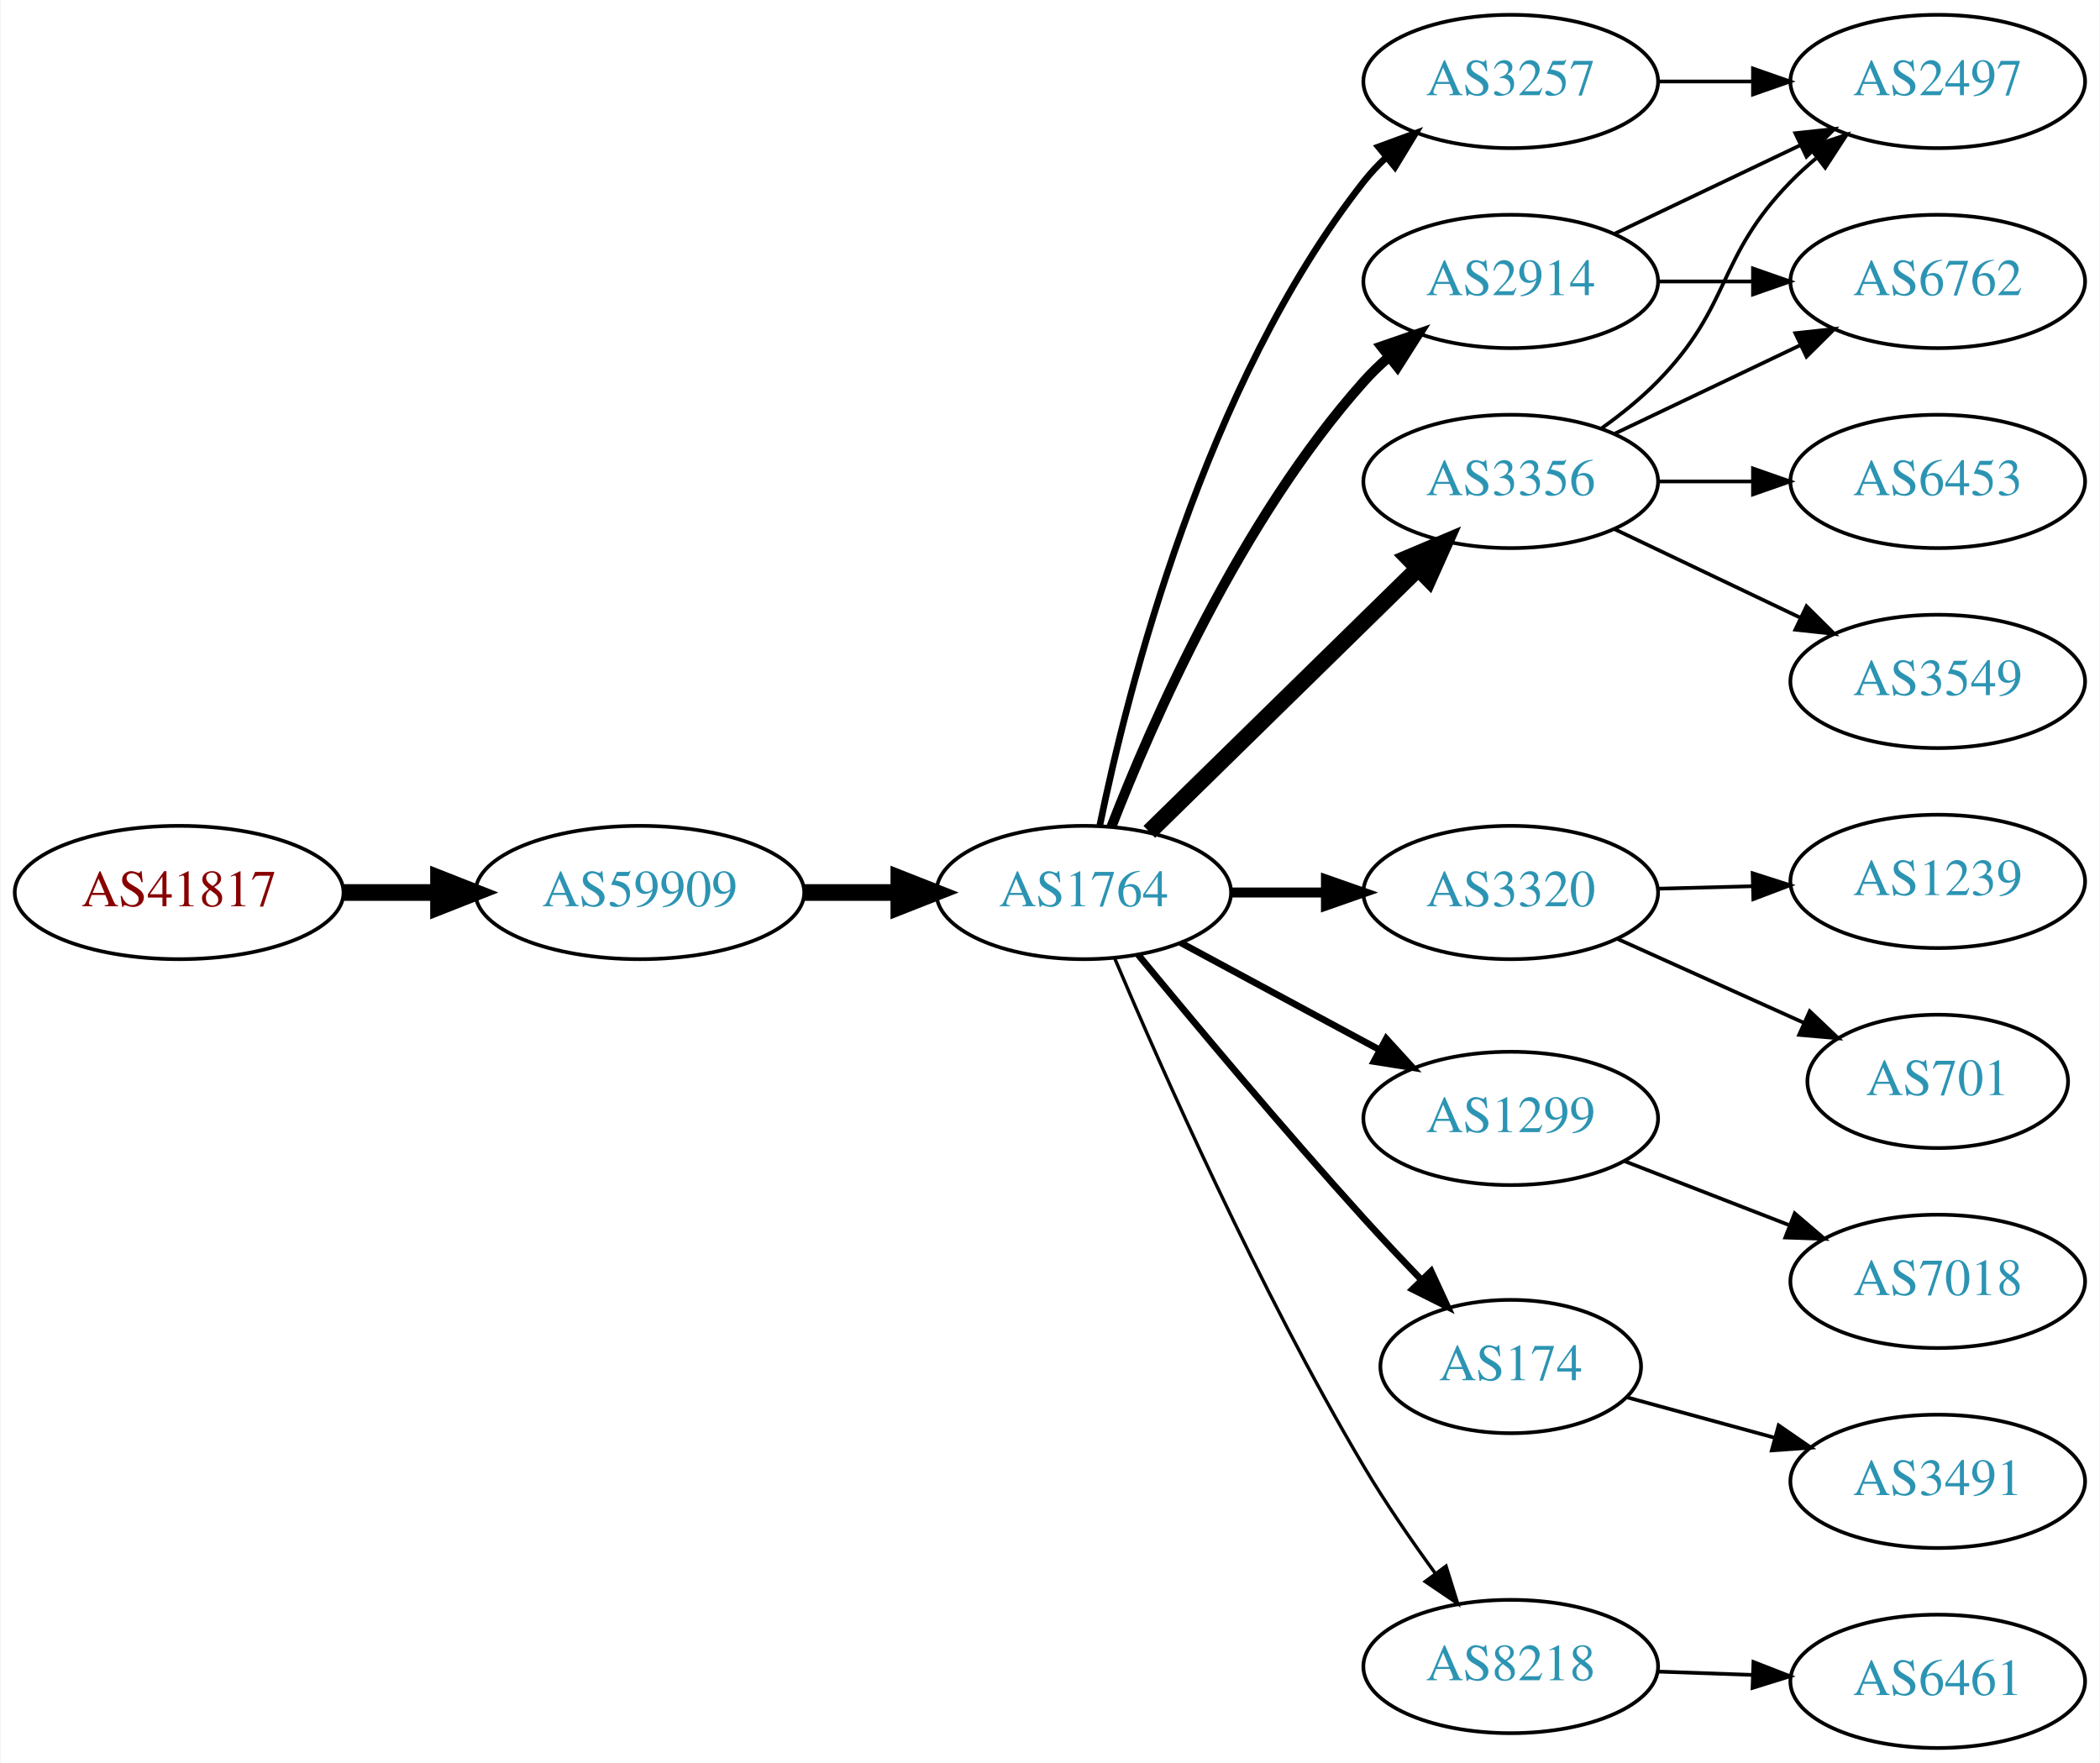
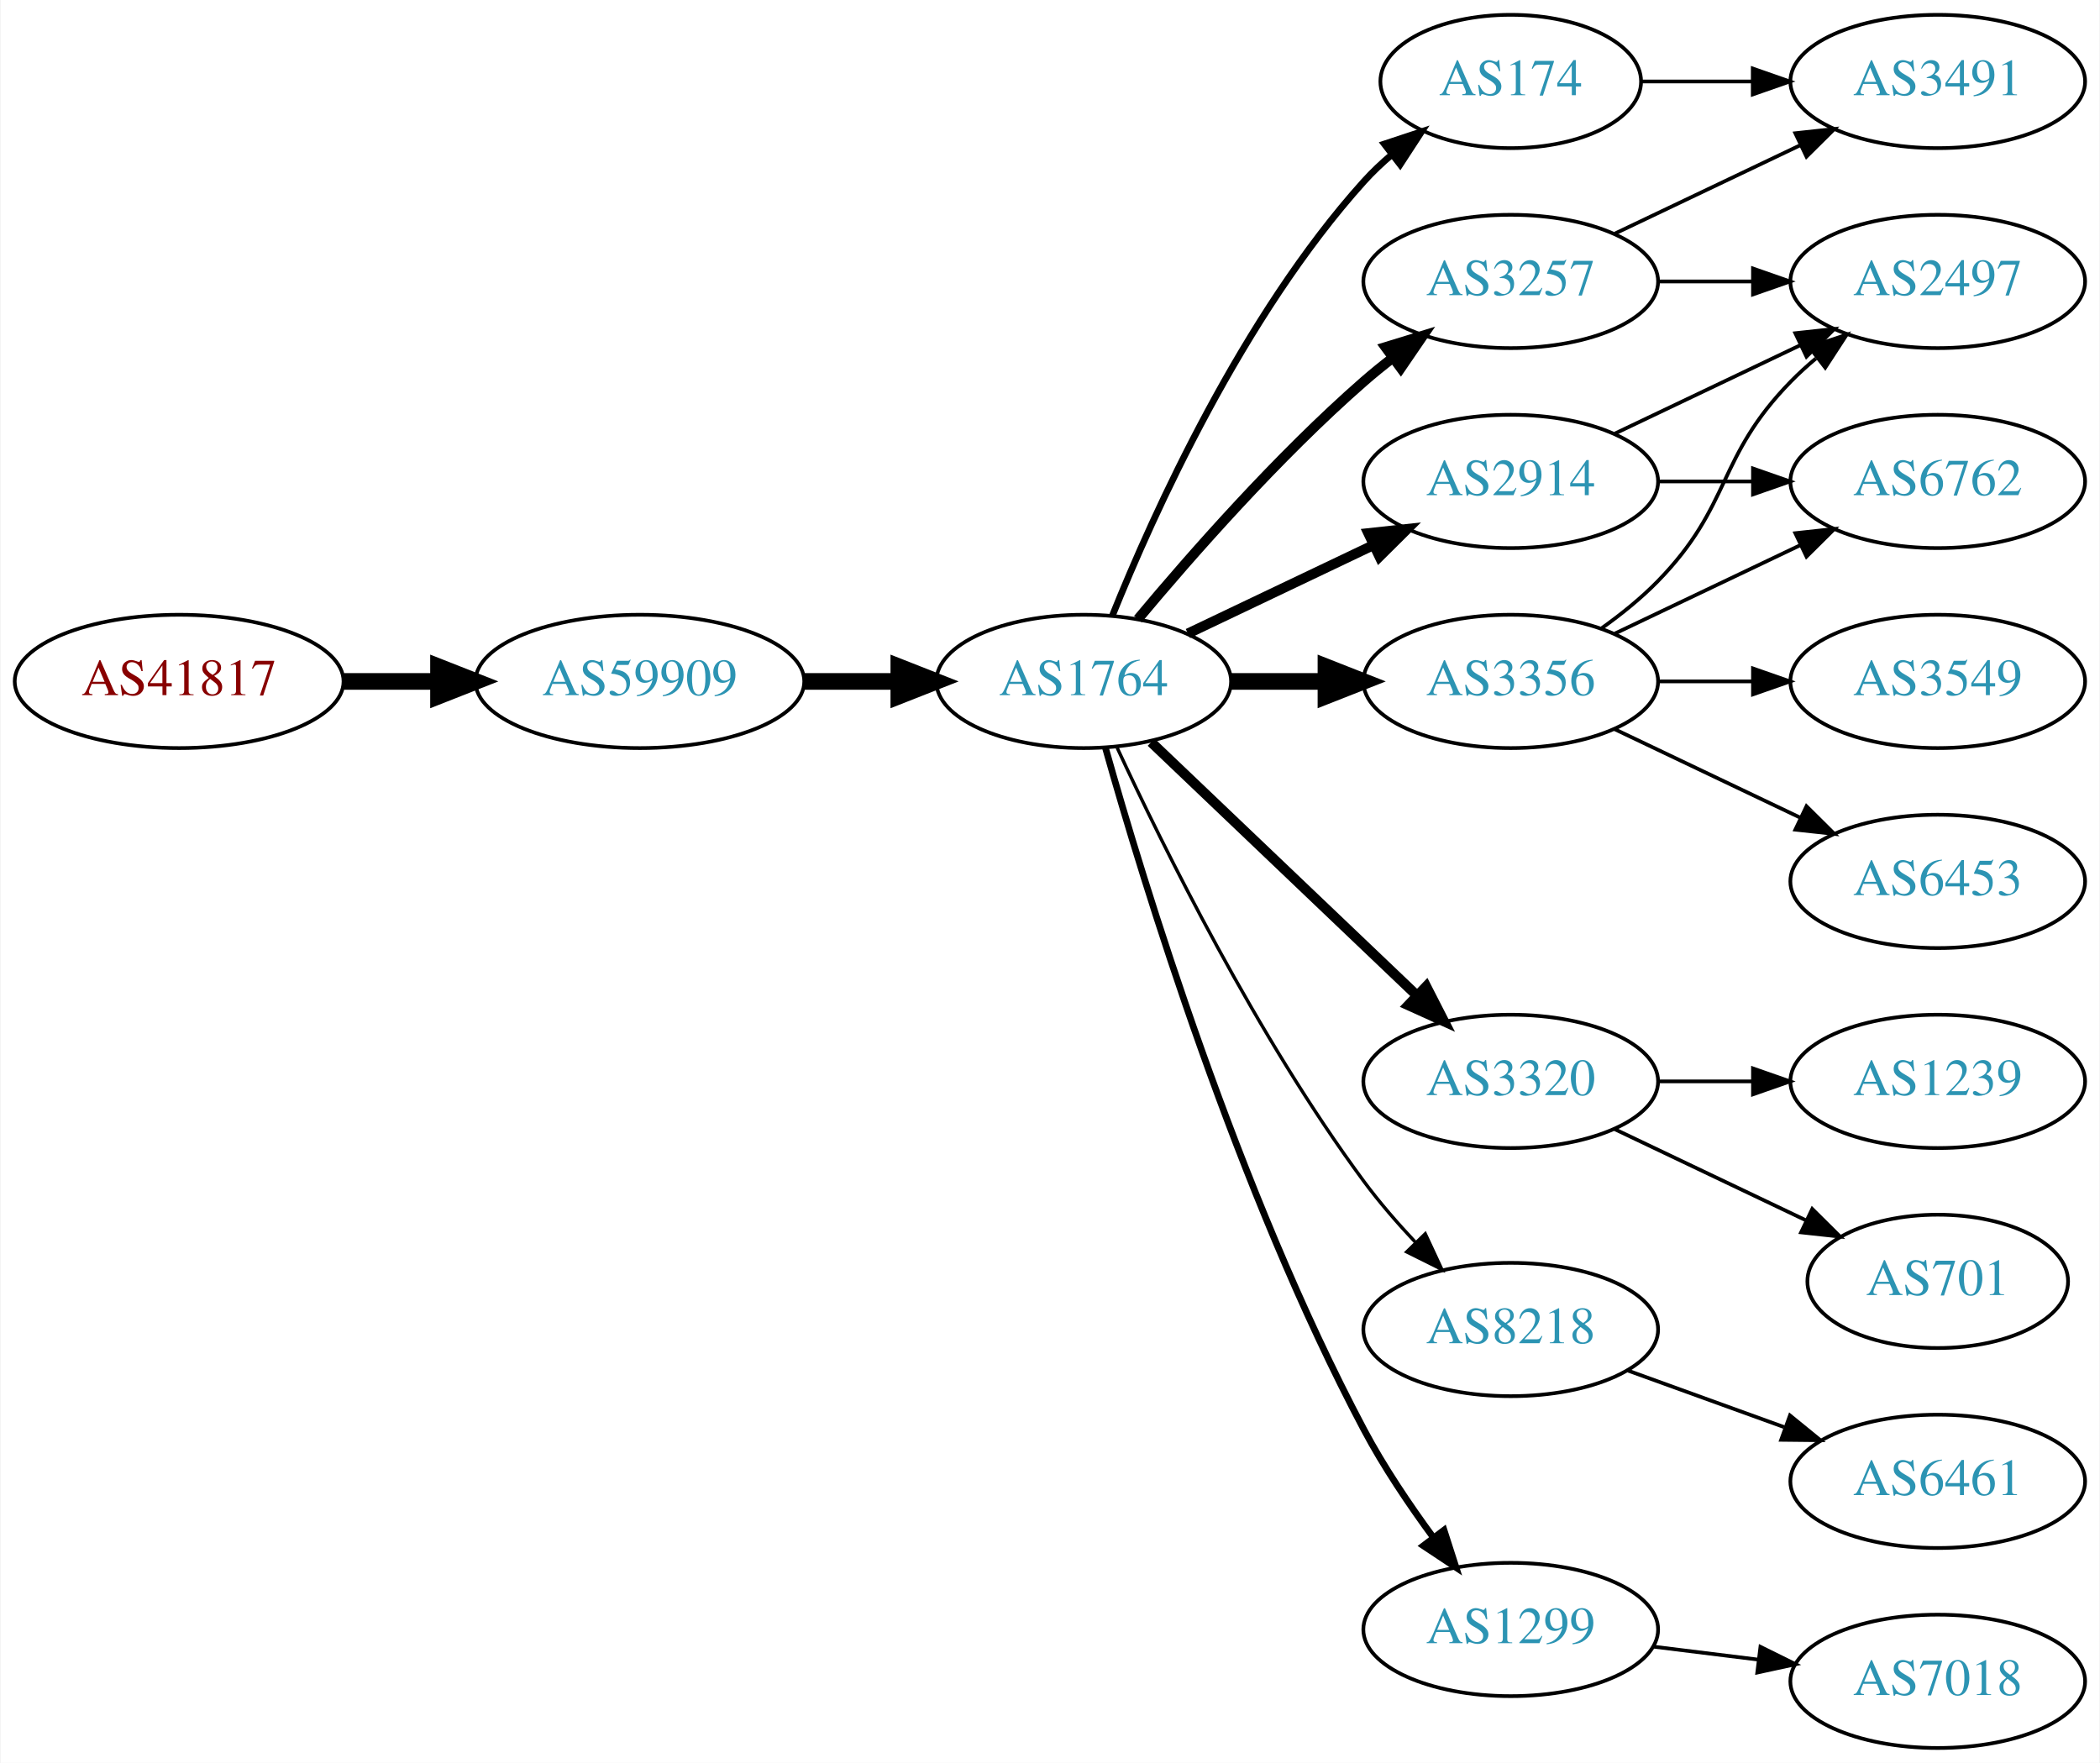
<svg xmlns="http://www.w3.org/2000/svg" xmlns:xlink="http://www.w3.org/1999/xlink" width="567pt" height="476pt" viewBox="0.00 0.00 566.66 476.00">
  <g id="graph0" class="graph" transform="scale(1 1) rotate(0) translate(4 472)">
    <polygon fill="white" stroke="none" points="-4,4 -4,-472 562.663,-472 562.663,4 -4,4" />
    <g id="node1" class="node">
      <g id="a_node1">
        <a xlink:href="/asn/41817" xlink:title="AS41817 ~ VFNK [AT]">
-           <ellipse fill="#ffffff" stroke="black" cx="44.196" cy="-231" rx="44.393" ry="18" />
-           <text text-anchor="middle" x="44.196" y="-227.3" font-family="Times,serif" font-size="14.00" fill="#880000">AS41817</text>
+           <ellipse fill="#ffffff" stroke="black" cx="44.196" cy="-288" rx="44.393" ry="18" />
+           <text text-anchor="middle" x="44.196" y="-284.3" font-family="Times,serif" font-size="14.00" fill="#880000">AS41817</text>
        </a>
      </g>
    </g>
    <g id="node2" class="node">
      <g id="a_node2">
        <a xlink:href="/asn/59909" xlink:title="AS59909 ~ Tele-Tec GmbH [AT]">
-           <ellipse fill="#ffffff" stroke="black" cx="168.588" cy="-231" rx="44.393" ry="18" />
-           <text text-anchor="middle" x="168.588" y="-227.3" font-family="Times,serif" font-size="14.00" fill="#2c94b3">AS59909</text>
+           <ellipse fill="#ffffff" stroke="black" cx="168.588" cy="-288" rx="44.393" ry="18" />
+           <text text-anchor="middle" x="168.588" y="-284.3" font-family="Times,serif" font-size="14.00" fill="#2c94b3">AS59909</text>
        </a>
      </g>
    </g>
    <g id="edge1" class="edge">
-       <path fill="none" stroke="black" stroke-width="4.5" d="M88.692,-231C96.898,-231 105.569,-231 114.041,-231" />
-       <polygon fill="black" stroke="black" stroke-width="4.5" points="114.233,-234.938 124.233,-231 114.233,-227.063 114.233,-234.938" />
+       <path fill="none" stroke="black" stroke-width="4.5" d="M88.692,-288C96.898,-288 105.569,-288 114.041,-288" />
+       <polygon fill="black" stroke="black" stroke-width="4.5" points="114.233,-291.938 124.233,-288 114.233,-284.063 114.233,-291.938" />
    </g>
    <g id="node3" class="node">
      <g id="a_node3">
        <a xlink:href="/asn/1764" xlink:title="AS1764 ~ NEXTLAYER-AS [AT]">
-           <ellipse fill="#ffffff" stroke="black" cx="288.431" cy="-231" rx="39.794" ry="18" />
-           <text text-anchor="middle" x="288.431" y="-227.3" font-family="Times,serif" font-size="14.00" fill="#2c94b3">AS1764</text>
+           <ellipse fill="#ffffff" stroke="black" cx="288.431" cy="-288" rx="39.794" ry="18" />
+           <text text-anchor="middle" x="288.431" y="-284.3" font-family="Times,serif" font-size="14.00" fill="#2c94b3">AS1764</text>
        </a>
      </g>
    </g>
    <g id="edge2" class="edge">
-       <path fill="none" stroke="black" stroke-width="4.5" d="M212.799,-231C221.112,-231 229.875,-231 238.357,-231" />
-       <polygon fill="black" stroke="black" stroke-width="4.5" points="238.516,-234.938 248.516,-231 238.516,-227.063 238.516,-234.938" />
+       <path fill="none" stroke="black" stroke-width="4.5" d="M212.799,-288C221.112,-288 229.875,-288 238.357,-288" />
+       <polygon fill="black" stroke="black" stroke-width="4.5" points="238.516,-291.938 248.516,-288 238.516,-284.063 238.516,-291.938" />
    </g>
    <g id="node4" class="node">
      <g id="a_node4">
-         <a xlink:href="/asn/3257" xlink:title="AS3257 ~ GTT [DE]">
-           <ellipse fill="#ffffff" stroke="black" cx="403.724" cy="-450" rx="39.794" ry="18" />
-           <text text-anchor="middle" x="403.724" y="-446.3" font-family="Times,serif" font-size="14.00" fill="#2c94b3">AS3257</text>
+         <a xlink:href="/asn/3356" xlink:title="AS3356 ~ Level 3 Parent, LLC [US]">
+           <ellipse fill="#ffffff" stroke="black" cx="403.724" cy="-288" rx="39.794" ry="18" />
+           <text text-anchor="middle" x="403.724" y="-284.3" font-family="Times,serif" font-size="14.00" fill="#2c94b3">AS3356</text>
        </a>
      </g>
    </g>
    <g id="edge3" class="edge">
-       <path fill="none" stroke="black" stroke-width="1.8" d="M292.787,-249.168C300.235,-285.464 320.995,-368.159 364.077,-423 365.879,-425.293 367.927,-427.47 370.119,-429.52" />
-       <polygon fill="black" stroke="black" stroke-width="1.8" points="368.026,-432.331 377.973,-435.981 372.473,-426.925 368.026,-432.331" />
+       <path fill="none" stroke="black" stroke-width="4.5" d="M328.103,-288C336.306,-288 345.07,-288 353.602,-288" />
+       <polygon fill="black" stroke="black" stroke-width="4.5" points="353.841,-291.938 363.841,-288 353.841,-284.063 353.841,-291.938" />
    </g>
    <g id="node5" class="node">
      <g id="a_node5">
-         <a xlink:href="/asn/2914" xlink:title="AS2914 ~ NTT America, Inc. [US]">
+         <a xlink:href="/asn/3257" xlink:title="AS3257 ~ GTT [DE]">
          <ellipse fill="#ffffff" stroke="black" cx="403.724" cy="-396" rx="39.794" ry="18" />
-           <text text-anchor="middle" x="403.724" y="-392.3" font-family="Times,serif" font-size="14.00" fill="#2c94b3">AS2914</text>
+           <text text-anchor="middle" x="403.724" y="-392.3" font-family="Times,serif" font-size="14.00" fill="#2c94b3">AS3257</text>
        </a>
      </g>
    </g>
    <g id="edge4" class="edge">
-       <path fill="none" stroke="black" stroke-width="2.7" d="M295.906,-248.732C306.748,-276.671 330.714,-331.599 364.077,-369 366.069,-371.233 368.281,-373.379 370.608,-375.417" />
-       <polygon fill="black" stroke="black" stroke-width="2.7" points="368.801,-378.45 378.818,-381.902 373.14,-372.957 368.801,-378.45" />
+       <path fill="none" stroke="black" stroke-width="2.7" d="M303.061,-304.817C317.343,-321.929 340.89,-348.745 364.077,-369 366.543,-371.154 369.182,-373.294 371.879,-375.372" />
+       <polygon fill="black" stroke="black" stroke-width="2.7" points="369.904,-378.264 380.033,-381.37 374.052,-372.625 369.904,-378.264" />
    </g>
    <g id="node6" class="node">
      <g id="a_node6">
-         <a xlink:href="/asn/3356" xlink:title="AS3356 ~ Level 3 Parent, LLC [US]">
-           <ellipse fill="#ffffff" stroke="black" cx="403.724" cy="-342" rx="39.794" ry="18" />
-           <text text-anchor="middle" x="403.724" y="-338.3" font-family="Times,serif" font-size="14.00" fill="#2c94b3">AS3356</text>
+         <a xlink:href="/asn/3320" xlink:title="AS3320 ~ DTAG [DE]">
+           <ellipse fill="#ffffff" stroke="black" cx="403.724" cy="-180" rx="39.794" ry="18" />
+           <text text-anchor="middle" x="403.724" y="-176.3" font-family="Times,serif" font-size="14.00" fill="#2c94b3">AS3320</text>
        </a>
      </g>
    </g>
    <g id="edge5" class="edge">
-       <path fill="none" stroke="black" stroke-width="4.5" d="M306.148,-247.378C325.308,-266.151 356.87,-297.075 378.671,-318.434" />
-       <polygon fill="black" stroke="black" stroke-width="4.5" points="376.04,-321.368 385.938,-325.554 381.551,-315.743 376.04,-321.368" />
+       <path fill="none" stroke="black" stroke-width="2.7" d="M306.638,-271.597C325.713,-253.413 356.633,-223.937 378.23,-203.349" />
+       <polygon fill="black" stroke="black" stroke-width="2.7" points="380.903,-205.637 385.726,-196.203 376.073,-200.57 380.903,-205.637" />
    </g>
    <g id="node7" class="node">
      <g id="a_node7">
-         <a xlink:href="/asn/3320" xlink:title="AS3320 ~ DTAG [DE]">
-           <ellipse fill="#ffffff" stroke="black" cx="403.724" cy="-231" rx="39.794" ry="18" />
-           <text text-anchor="middle" x="403.724" y="-227.3" font-family="Times,serif" font-size="14.00" fill="#2c94b3">AS3320</text>
+         <a xlink:href="/asn/8218" xlink:title="AS8218 ~ legacy Neotelecoms [FR]">
+           <ellipse fill="#ffffff" stroke="black" cx="403.724" cy="-113" rx="39.794" ry="18" />
+           <text text-anchor="middle" x="403.724" y="-109.3" font-family="Times,serif" font-size="14.00" fill="#2c94b3">AS8218</text>
        </a>
      </g>
    </g>
    <g id="edge6" class="edge">
-       <path fill="none" stroke="black" stroke-width="2.7" d="M328.103,-231C336.306,-231 345.07,-231 353.602,-231" />
-       <polygon fill="black" stroke="black" stroke-width="2.7" points="353.841,-234.5 363.841,-231 353.841,-227.5 353.841,-234.5" />
+       <path fill="none" stroke="black" stroke-width="0.9" d="M297.477,-270.065C309.876,-243.325 335.259,-191.979 364.077,-153 368.243,-147.366 373.152,-141.712 378.048,-136.502" />
+       <polygon fill="black" stroke="black" stroke-width="0.9" points="380.652,-138.845 385.125,-129.241 375.639,-133.96 380.652,-138.845" />
    </g>
    <g id="node8" class="node">
      <g id="a_node8">
        <a xlink:href="/asn/1299" xlink:title="AS1299 ~ Telia Carrier [EU]">
-           <ellipse fill="#ffffff" stroke="black" cx="403.724" cy="-170" rx="39.794" ry="18" />
-           <text text-anchor="middle" x="403.724" y="-166.3" font-family="Times,serif" font-size="14.00" fill="#2c94b3">AS1299</text>
+           <ellipse fill="#ffffff" stroke="black" cx="403.724" cy="-32" rx="39.794" ry="18" />
+           <text text-anchor="middle" x="403.724" y="-28.3" font-family="Times,serif" font-size="14.00" fill="#2c94b3">AS1299</text>
        </a>
      </g>
    </g>
    <g id="edge7" class="edge">
-       <path fill="none" stroke="black" stroke-width="1.8" d="M314.574,-217.462C330.305,-208.992 350.789,-197.963 368.051,-188.669" />
-       <polygon fill="black" stroke="black" stroke-width="1.8" points="370.113,-191.533 377.259,-183.711 366.795,-185.37 370.113,-191.533" />
+       <path fill="none" stroke="black" stroke-width="1.8" d="M294.308,-270.03C304.489,-233.899 329.923,-150.41 364.077,-86 369.398,-75.966 376.347,-65.658 382.883,-56.772" />
+       <polygon fill="black" stroke="black" stroke-width="1.8" points="385.714,-58.831 388.956,-48.745 380.131,-54.608 385.714,-58.831" />
    </g>
    <g id="node9" class="node">
      <g id="a_node9">
        <a xlink:href="/asn/174" xlink:title="AS174 ~ Cogent Communications [US]">
-           <ellipse fill="#ffffff" stroke="black" cx="403.724" cy="-103" rx="35.194" ry="18" />
-           <text text-anchor="middle" x="403.724" y="-99.3" font-family="Times,serif" font-size="14.00" fill="#2c94b3">AS174</text>
+           <ellipse fill="#ffffff" stroke="black" cx="403.724" cy="-450" rx="35.194" ry="18" />
+           <text text-anchor="middle" x="403.724" y="-446.3" font-family="Times,serif" font-size="14.00" fill="#2c94b3">AS174</text>
        </a>
      </g>
    </g>
    <g id="edge8" class="edge">
-       <path fill="none" stroke="black" stroke-width="1.8" d="M303.149,-214.181C317.89,-196.264 342.159,-167.206 364.077,-143 368.954,-137.614 374.304,-131.938 379.426,-126.608" />
-       <polygon fill="black" stroke="black" stroke-width="1.8" points="382.238,-128.736 386.687,-119.121 377.212,-123.863 382.238,-128.736" />
+       <path fill="none" stroke="black" stroke-width="1.8" d="M296.179,-305.787C307.23,-333.243 331.283,-386.578 364.077,-423 366.393,-425.572 368.998,-428.03 371.733,-430.343" />
+       <polygon fill="black" stroke="black" stroke-width="1.8" points="369.599,-433.117 379.656,-436.448 373.871,-427.572 369.599,-433.117" />
    </g>
    <g id="node10" class="node">
      <g id="a_node10">
-         <a xlink:href="/asn/8218" xlink:title="AS8218 ~ legacy Neotelecoms [FR]">
-           <ellipse fill="#ffffff" stroke="black" cx="403.724" cy="-22" rx="39.794" ry="18" />
-           <text text-anchor="middle" x="403.724" y="-18.3" font-family="Times,serif" font-size="14.00" fill="#2c94b3">AS8218</text>
+         <a xlink:href="/asn/2914" xlink:title="AS2914 ~ NTT America, Inc. [US]">
+           <ellipse fill="#ffffff" stroke="black" cx="403.724" cy="-342" rx="39.794" ry="18" />
+           <text text-anchor="middle" x="403.724" y="-338.3" font-family="Times,serif" font-size="14.00" fill="#2c94b3">AS2914</text>
        </a>
      </g>
    </g>
    <g id="edge9" class="edge">
-       <path fill="none" stroke="black" stroke-width="0.9" d="M296.769,-213.29C309.183,-183.959 335.754,-123.792 364.077,-76 369.868,-66.23 376.925,-55.982 383.416,-47.072" />
-       <polygon fill="black" stroke="black" stroke-width="0.9" points="386.259,-49.114 389.406,-38.997 380.637,-44.943 386.259,-49.114" />
-     </g>
-     <g id="node13" class="node">
-       <g id="a_node13">
-         <a xlink:href="/asn/2497" xlink:title="AS2497 ~ Internet Initiative Japan Inc. [JP]">
-           <ellipse fill="#ffffff" stroke="black" cx="519.017" cy="-450" rx="39.794" ry="18" />
-           <text text-anchor="middle" x="519.017" y="-446.3" font-family="Times,serif" font-size="14.00" fill="#2c94b3">AS2497</text>
-         </a>
-       </g>
-     </g>
-     <g id="edge18" class="edge">
-       <path fill="none" stroke="black" d="M443.396,-450C451.599,-450 460.363,-450 468.895,-450" />
-       <polygon fill="black" stroke="black" points="469.134,-453.5 479.134,-450 469.134,-446.5 469.134,-453.5" />
+       <path fill="none" stroke="black" stroke-width="2.7" d="M316.567,-300.934C331.561,-308.081 350.382,-317.052 366.605,-324.785" />
+       <polygon fill="black" stroke="black" stroke-width="2.7" points="365.276,-328.028 375.809,-329.171 368.288,-321.709 365.276,-328.028" />
    </g>
    <g id="node12" class="node">
      <g id="a_node12">
+         <a xlink:href="/asn/2497" xlink:title="AS2497 ~ Internet Initiative Japan Inc. [JP]">
+           <ellipse fill="#ffffff" stroke="black" cx="519.017" cy="-396" rx="39.794" ry="18" />
+           <text text-anchor="middle" x="519.017" y="-392.3" font-family="Times,serif" font-size="14.00" fill="#2c94b3">AS2497</text>
+         </a>
+       </g>
+     </g>
+     <g id="edge16" class="edge">
+       <path fill="none" stroke="black" d="M428.318,-302.389C433.574,-306.148 438.906,-310.437 443.37,-315 463.543,-335.617 459.198,-348.383 479.37,-369 481.463,-371.139 483.746,-373.218 486.123,-375.21" />
+       <polygon fill="black" stroke="black" points="484.367,-378.275 494.423,-381.611 488.641,-372.732 484.367,-378.275" />
+     </g>
+     <g id="node15" class="node">
+       <g id="a_node15">
        <a xlink:href="/asn/6762" xlink:title="AS6762 ~ TELECOM ITALIA SPARKLE S.p.A. [IT]">
-           <ellipse fill="#ffffff" stroke="black" cx="519.017" cy="-396" rx="39.794" ry="18" />
-           <text text-anchor="middle" x="519.017" y="-392.3" font-family="Times,serif" font-size="14.00" fill="#2c94b3">AS6762</text>
-         </a>
-       </g>
-     </g>
-     <g id="edge17" class="edge">
-       <path fill="none" stroke="black" d="M443.396,-396C451.599,-396 460.363,-396 468.895,-396" />
-       <polygon fill="black" stroke="black" points="469.134,-399.5 479.134,-396 469.134,-392.5 469.134,-399.5" />
-     </g>
-     <g id="edge16" class="edge">
-       <path fill="none" stroke="black" d="M431.86,-408.934C446.854,-416.081 465.675,-425.052 481.898,-432.785" />
-       <polygon fill="black" stroke="black" points="480.569,-436.028 491.102,-437.171 483.581,-429.709 480.569,-436.028" />
-     </g>
-     <g id="node11" class="node">
-       <g id="a_node11">
+           <ellipse fill="#ffffff" stroke="black" cx="519.017" cy="-342" rx="39.794" ry="18" />
+           <text text-anchor="middle" x="519.017" y="-338.3" font-family="Times,serif" font-size="14.00" fill="#2c94b3">AS6762</text>
+         </a>
+       </g>
+     </g>
+     <g id="edge14" class="edge">
+       <path fill="none" stroke="black" d="M431.86,-300.934C446.854,-308.081 465.675,-317.052 481.898,-324.785" />
+       <polygon fill="black" stroke="black" points="480.569,-328.028 491.102,-329.171 483.581,-321.709 480.569,-328.028" />
+     </g>
+     <g id="node16" class="node">
+       <g id="a_node16">
+         <a xlink:href="/asn/6453" xlink:title="AS6453 ~ TATA COMMUNICATIONS (AMERICA) INC [US]">
+           <ellipse fill="#ffffff" stroke="black" cx="519.017" cy="-234" rx="39.794" ry="18" />
+           <text text-anchor="middle" x="519.017" y="-230.3" font-family="Times,serif" font-size="14.00" fill="#2c94b3">AS6453</text>
+         </a>
+       </g>
+     </g>
+     <g id="edge15" class="edge">
+       <path fill="none" stroke="black" d="M431.86,-275.066C446.854,-267.919 465.675,-258.948 481.898,-251.215" />
+       <polygon fill="black" stroke="black" points="483.581,-254.291 491.102,-246.829 480.569,-247.972 483.581,-254.291" />
+     </g>
+     <g id="node17" class="node">
+       <g id="a_node17">
        <a xlink:href="/asn/3549" xlink:title="AS3549 ~ Level 3 Parent, LLC [US]">
          <ellipse fill="#ffffff" stroke="black" cx="519.017" cy="-288" rx="39.794" ry="18" />
          <text text-anchor="middle" x="519.017" y="-284.3" font-family="Times,serif" font-size="14.00" fill="#2c94b3">AS3549</text>
        </a>
      </g>
    </g>
+     <g id="edge17" class="edge">
+       <path fill="none" stroke="black" d="M443.396,-288C451.599,-288 460.363,-288 468.895,-288" />
+       <polygon fill="black" stroke="black" points="469.134,-291.5 479.134,-288 469.134,-284.5 469.134,-291.5" />
+     </g>
+     <g id="node11" class="node">
+       <g id="a_node11">
+         <a xlink:href="/asn/3491" xlink:title="AS3491 ~ PCCW Global, Inc. [US]">
+           <ellipse fill="#ffffff" stroke="black" cx="519.017" cy="-450" rx="39.794" ry="18" />
+           <text text-anchor="middle" x="519.017" y="-446.3" font-family="Times,serif" font-size="14.00" fill="#2c94b3">AS3491</text>
+         </a>
+       </g>
+     </g>
    <g id="edge10" class="edge">
-       <path fill="none" stroke="black" d="M431.86,-329.066C446.854,-321.919 465.675,-312.948 481.898,-305.215" />
-       <polygon fill="black" stroke="black" points="483.581,-308.291 491.102,-300.829 480.569,-301.972 483.581,-308.291" />
+       <path fill="none" stroke="black" d="M431.86,-408.934C446.854,-416.081 465.675,-425.052 481.898,-432.785" />
+       <polygon fill="black" stroke="black" points="480.569,-436.028 491.102,-437.171 483.581,-429.709 480.569,-436.028" />
    </g>
    <g id="edge11" class="edge">
-       <path fill="none" stroke="black" d="M431.86,-354.934C446.854,-362.081 465.675,-371.052 481.898,-378.785" />
-       <polygon fill="black" stroke="black" points="480.569,-382.028 491.102,-383.171 483.581,-375.709 480.569,-382.028" />
+       <path fill="none" stroke="black" d="M443.396,-396C451.599,-396 460.363,-396 468.895,-396" />
+       <polygon fill="black" stroke="black" points="469.134,-399.5 479.134,-396 469.134,-392.5 469.134,-399.5" />
+     </g>
+     <g id="node13" class="node">
+       <g id="a_node13">
+         <a xlink:href="/asn/701" xlink:title="AS701 ~ UUNET [US]">
+           <ellipse fill="#ffffff" stroke="black" cx="519.017" cy="-126" rx="35.194" ry="18" />
+           <text text-anchor="middle" x="519.017" y="-122.3" font-family="Times,serif" font-size="14.00" fill="#2c94b3">AS701</text>
+         </a>
+       </g>
    </g>
    <g id="edge12" class="edge">
-       <path fill="none" stroke="black" d="M428.318,-356.389C433.574,-360.148 438.906,-364.437 443.37,-369 463.543,-389.617 459.198,-402.383 479.37,-423 481.463,-425.139 483.746,-427.218 486.123,-429.21" />
-       <polygon fill="black" stroke="black" points="484.367,-432.275 494.423,-435.611 488.641,-426.732 484.367,-432.275" />
+       <path fill="none" stroke="black" d="M431.86,-167.066C447.292,-159.71 466.778,-150.423 483.313,-142.541" />
+       <polygon fill="black" stroke="black" points="485.133,-145.551 492.654,-138.089 482.121,-139.232 485.133,-145.551" />
    </g>
    <g id="node14" class="node">
      <g id="a_node14">
-         <a xlink:href="/asn/6453" xlink:title="AS6453 ~ TATA COMMUNICATIONS (AMERICA) INC [US]">
-           <ellipse fill="#ffffff" stroke="black" cx="519.017" cy="-342" rx="39.794" ry="18" />
-           <text text-anchor="middle" x="519.017" y="-338.3" font-family="Times,serif" font-size="14.00" fill="#2c94b3">AS6453</text>
+         <a xlink:href="/asn/1239" xlink:title="AS1239 ~ Sprint [US]">
+           <ellipse fill="#ffffff" stroke="black" cx="519.017" cy="-180" rx="39.794" ry="18" />
+           <text text-anchor="middle" x="519.017" y="-176.3" font-family="Times,serif" font-size="14.00" fill="#2c94b3">AS1239</text>
        </a>
      </g>
    </g>
    <g id="edge13" class="edge">
-       <path fill="none" stroke="black" d="M443.396,-342C451.599,-342 460.363,-342 468.895,-342" />
-       <polygon fill="black" stroke="black" points="469.134,-345.5 479.134,-342 469.134,-338.5 469.134,-345.5" />
-     </g>
-     <g id="node15" class="node">
-       <g id="a_node15">
-         <a xlink:href="/asn/701" xlink:title="AS701 ~ UUNET [US]">
-           <ellipse fill="#ffffff" stroke="black" cx="519.017" cy="-180" rx="35.194" ry="18" />
-           <text text-anchor="middle" x="519.017" y="-176.3" font-family="Times,serif" font-size="14.00" fill="#2c94b3">AS701</text>
-         </a>
-       </g>
-     </g>
-     <g id="edge14" class="edge">
-       <path fill="none" stroke="black" d="M432.438,-218.524C447.662,-211.671 466.696,-203.102 482.946,-195.788" />
-       <polygon fill="black" stroke="black" points="484.46,-198.944 492.142,-191.648 481.586,-192.561 484.46,-198.944" />
-     </g>
-     <g id="node16" class="node">
-       <g id="a_node16">
-         <a xlink:href="/asn/1239" xlink:title="AS1239 ~ Sprint [US]">
-           <ellipse fill="#ffffff" stroke="black" cx="519.017" cy="-234" rx="39.794" ry="18" />
-           <text text-anchor="middle" x="519.017" y="-230.3" font-family="Times,serif" font-size="14.00" fill="#2c94b3">AS1239</text>
-         </a>
-       </g>
-     </g>
-     <g id="edge15" class="edge">
-       <path fill="none" stroke="black" d="M443.396,-232.024C451.599,-232.241 460.363,-232.473 468.895,-232.699" />
-       <polygon fill="black" stroke="black" points="469.045,-236.204 479.134,-232.97 469.23,-229.207 469.045,-236.204" />
+       <path fill="none" stroke="black" d="M443.396,-180C451.599,-180 460.363,-180 468.895,-180" />
+       <polygon fill="black" stroke="black" points="469.134,-183.5 479.134,-180 469.134,-176.5 469.134,-183.5" />
+     </g>
+     <g id="node18" class="node">
+       <g id="a_node18">
+         <a xlink:href="/asn/6461" xlink:title="AS6461 ~ Zayo Bandwidth [US]">
+           <ellipse fill="#ffffff" stroke="black" cx="519.017" cy="-72" rx="39.794" ry="18" />
+           <text text-anchor="middle" x="519.017" y="-68.3" font-family="Times,serif" font-size="14.00" fill="#2c94b3">AS6461</text>
+         </a>
+       </g>
+     </g>
+     <g id="edge18" class="edge">
+       <path fill="none" stroke="black" d="M435.382,-101.905C448.355,-97.21 463.648,-91.676 477.529,-86.652" />
+       <polygon fill="black" stroke="black" points="479.121,-89.798 487.334,-83.104 476.739,-83.216 479.121,-89.798" />
    </g>
    <g id="node19" class="node">
      <g id="a_node19">
        <a xlink:href="/asn/7018" xlink:title="AS7018 ~ AT&amp;T Services, Inc. [US]">
-           <ellipse fill="#ffffff" stroke="black" cx="519.017" cy="-126" rx="39.794" ry="18" />
-           <text text-anchor="middle" x="519.017" y="-122.3" font-family="Times,serif" font-size="14.00" fill="#2c94b3">AS7018</text>
-         </a>
-       </g>
+           <ellipse fill="#ffffff" stroke="black" cx="519.017" cy="-18" rx="39.794" ry="18" />
+           <text text-anchor="middle" x="519.017" y="-14.3" font-family="Times,serif" font-size="14.00" fill="#2c94b3">AS7018</text>
+         </a>
+       </g>
+     </g>
+     <g id="edge19" class="edge">
+       <path fill="none" stroke="black" d="M442.134,-27.377C451.222,-26.254 461.059,-25.038 470.544,-23.866" />
+       <polygon fill="black" stroke="black" points="471.15,-27.318 480.646,-22.618 470.292,-20.371 471.15,-27.318" />
+     </g>
+     <g id="edge20" class="edge">
+       <path fill="none" stroke="black" d="M439.023,-450C448.4,-450 458.75,-450 468.785,-450" />
+       <polygon fill="black" stroke="black" points="469.074,-453.5 479.074,-450 469.074,-446.5 469.074,-453.5" />
    </g>
    <g id="edge21" class="edge">
-       <path fill="none" stroke="black" d="M434.49,-158.44C448.02,-153.185 464.213,-146.896 478.725,-141.26" />
-       <polygon fill="black" stroke="black" points="480.395,-144.366 488.449,-137.483 477.86,-137.841 480.395,-144.366" />
-     </g>
-     <g id="node17" class="node">
-       <g id="a_node17">
-         <a xlink:href="/asn/3491" xlink:title="AS3491 ~ PCCW Global, Inc. [US]">
-           <ellipse fill="#ffffff" stroke="black" cx="519.017" cy="-72" rx="39.794" ry="18" />
-           <text text-anchor="middle" x="519.017" y="-68.3" font-family="Times,serif" font-size="14.00" fill="#2c94b3">AS3491</text>
-         </a>
-       </g>
-     </g>
-     <g id="edge19" class="edge">
-       <path fill="none" stroke="black" d="M435.084,-94.693C447.306,-91.348 461.626,-87.43 474.894,-83.799" />
-       <polygon fill="black" stroke="black" points="476.062,-87.109 484.783,-81.094 474.214,-80.357 476.062,-87.109" />
-     </g>
-     <g id="node18" class="node">
-       <g id="a_node18">
-         <a xlink:href="/asn/6461" xlink:title="AS6461 ~ Zayo Bandwidth [US]">
-           <ellipse fill="#ffffff" stroke="black" cx="519.017" cy="-18" rx="39.794" ry="18" />
-           <text text-anchor="middle" x="519.017" y="-14.3" font-family="Times,serif" font-size="14.00" fill="#2c94b3">AS6461</text>
-         </a>
-       </g>
-     </g>
-     <g id="edge20" class="edge">
-       <path fill="none" stroke="black" d="M443.396,-20.635C451.599,-20.345 460.363,-20.036 468.895,-19.734" />
-       <polygon fill="black" stroke="black" points="469.264,-23.224 479.134,-19.373 469.017,-16.228 469.264,-23.224" />
+       <path fill="none" stroke="black" d="M431.86,-354.934C446.854,-362.081 465.675,-371.052 481.898,-378.785" />
+       <polygon fill="black" stroke="black" points="480.569,-382.028 491.102,-383.171 483.581,-375.709 480.569,-382.028" />
+     </g>
+     <g id="edge22" class="edge">
+       <path fill="none" stroke="black" d="M443.396,-342C451.599,-342 460.363,-342 468.895,-342" />
+       <polygon fill="black" stroke="black" points="469.134,-345.5 479.134,-342 469.134,-338.5 469.134,-345.5" />
    </g>
  </g>
</svg>
